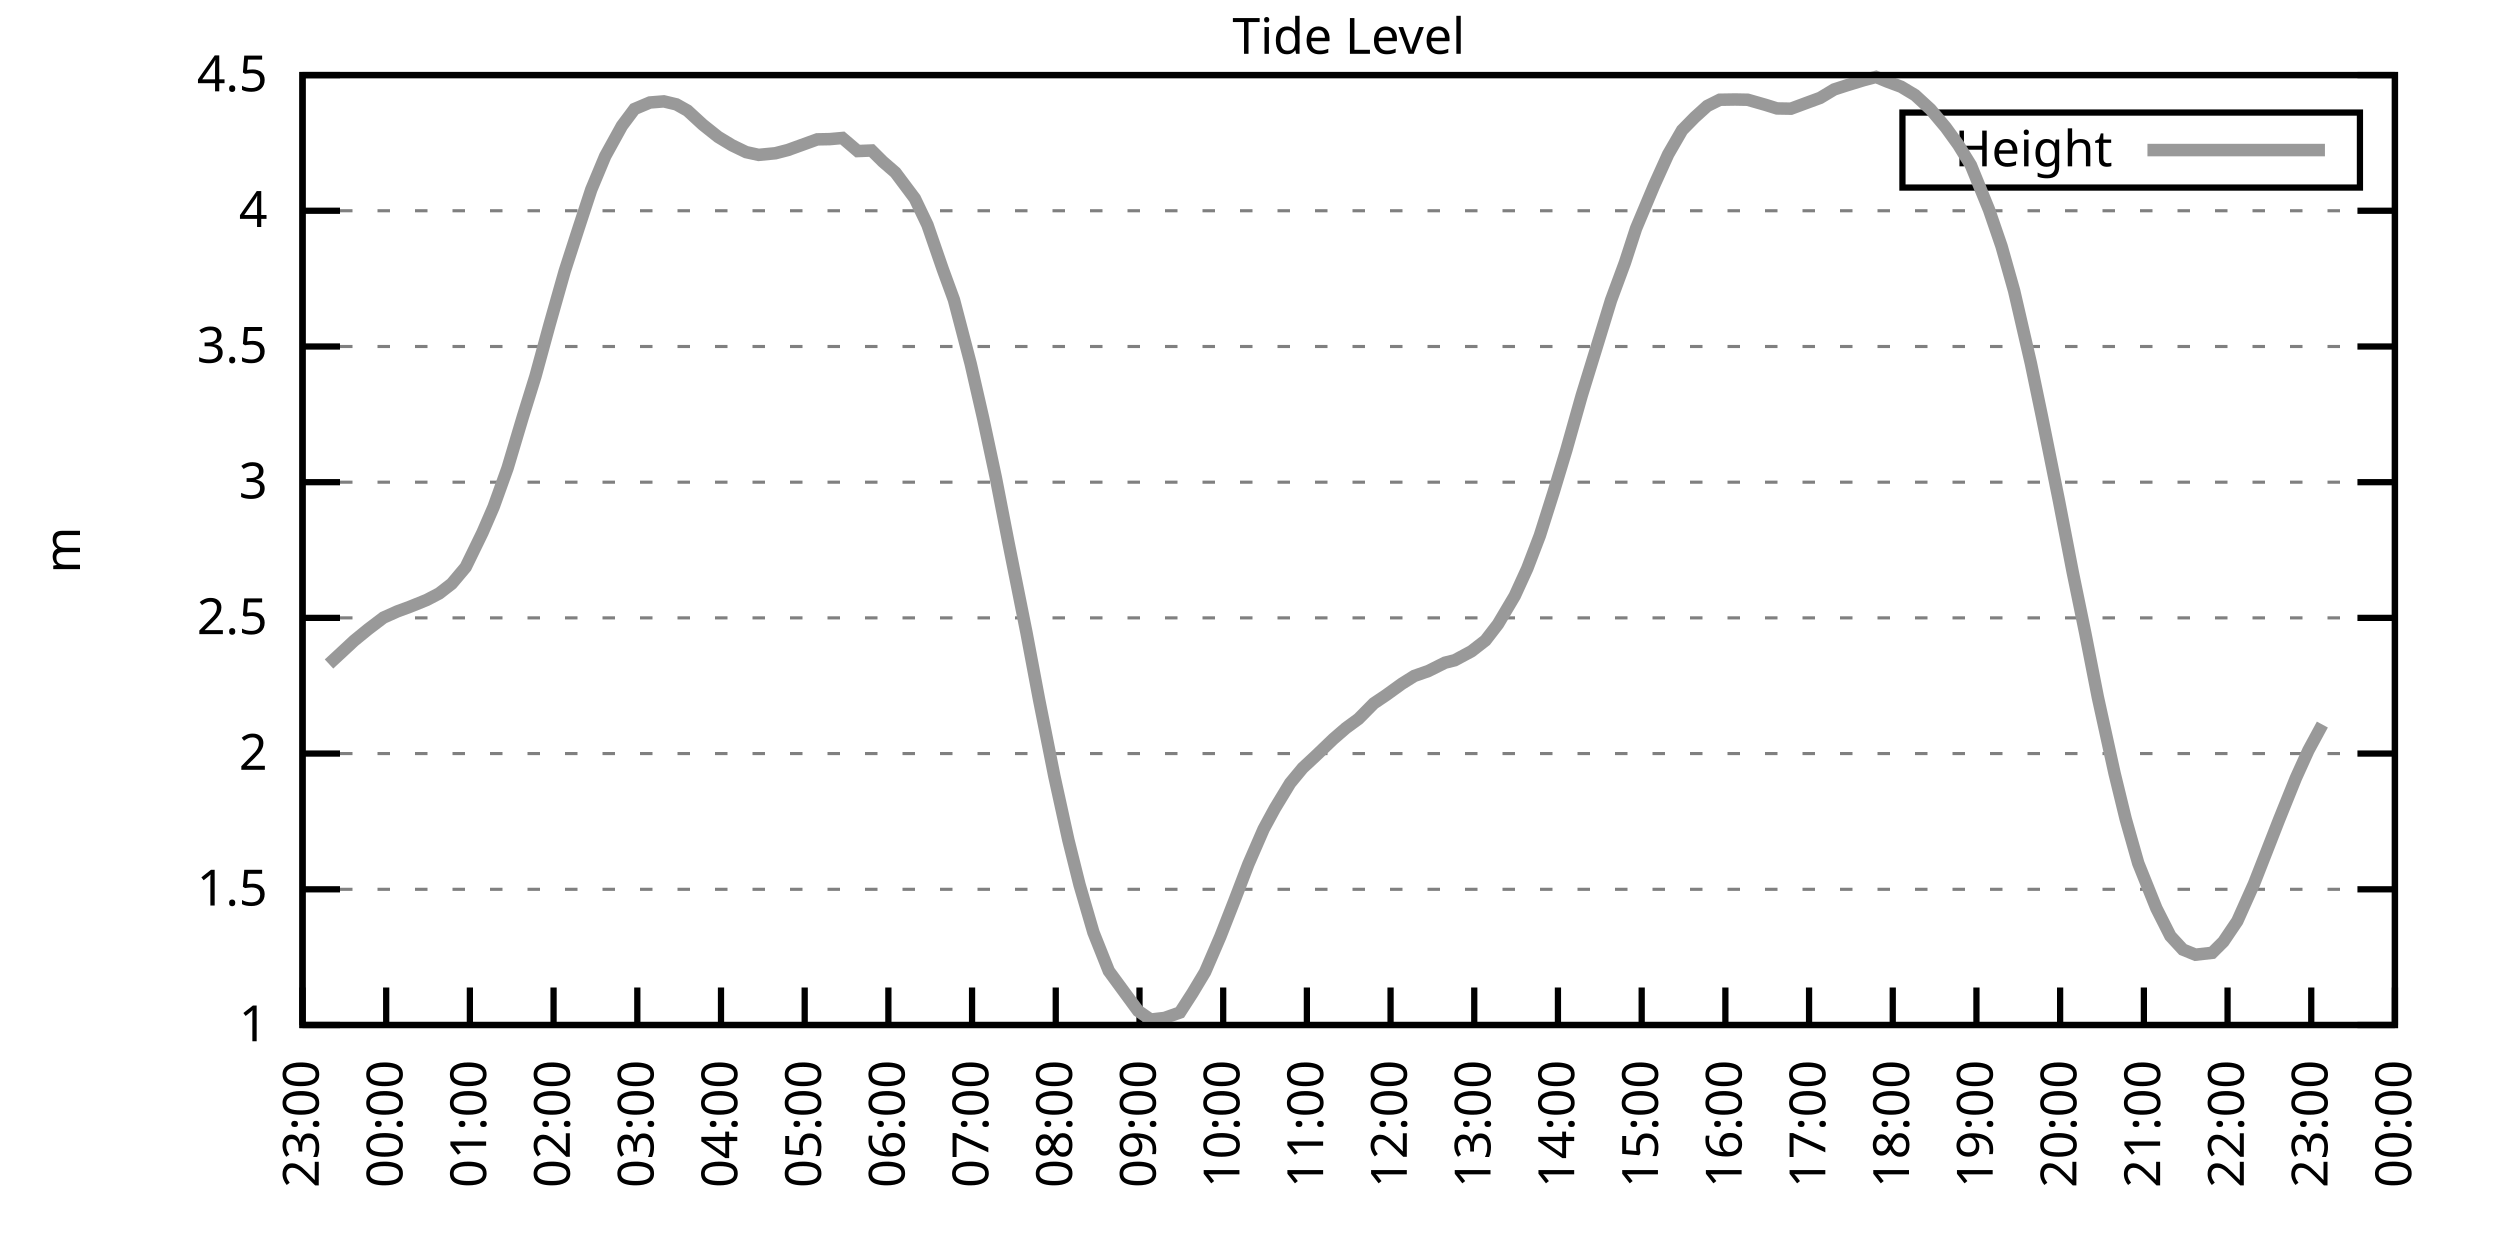
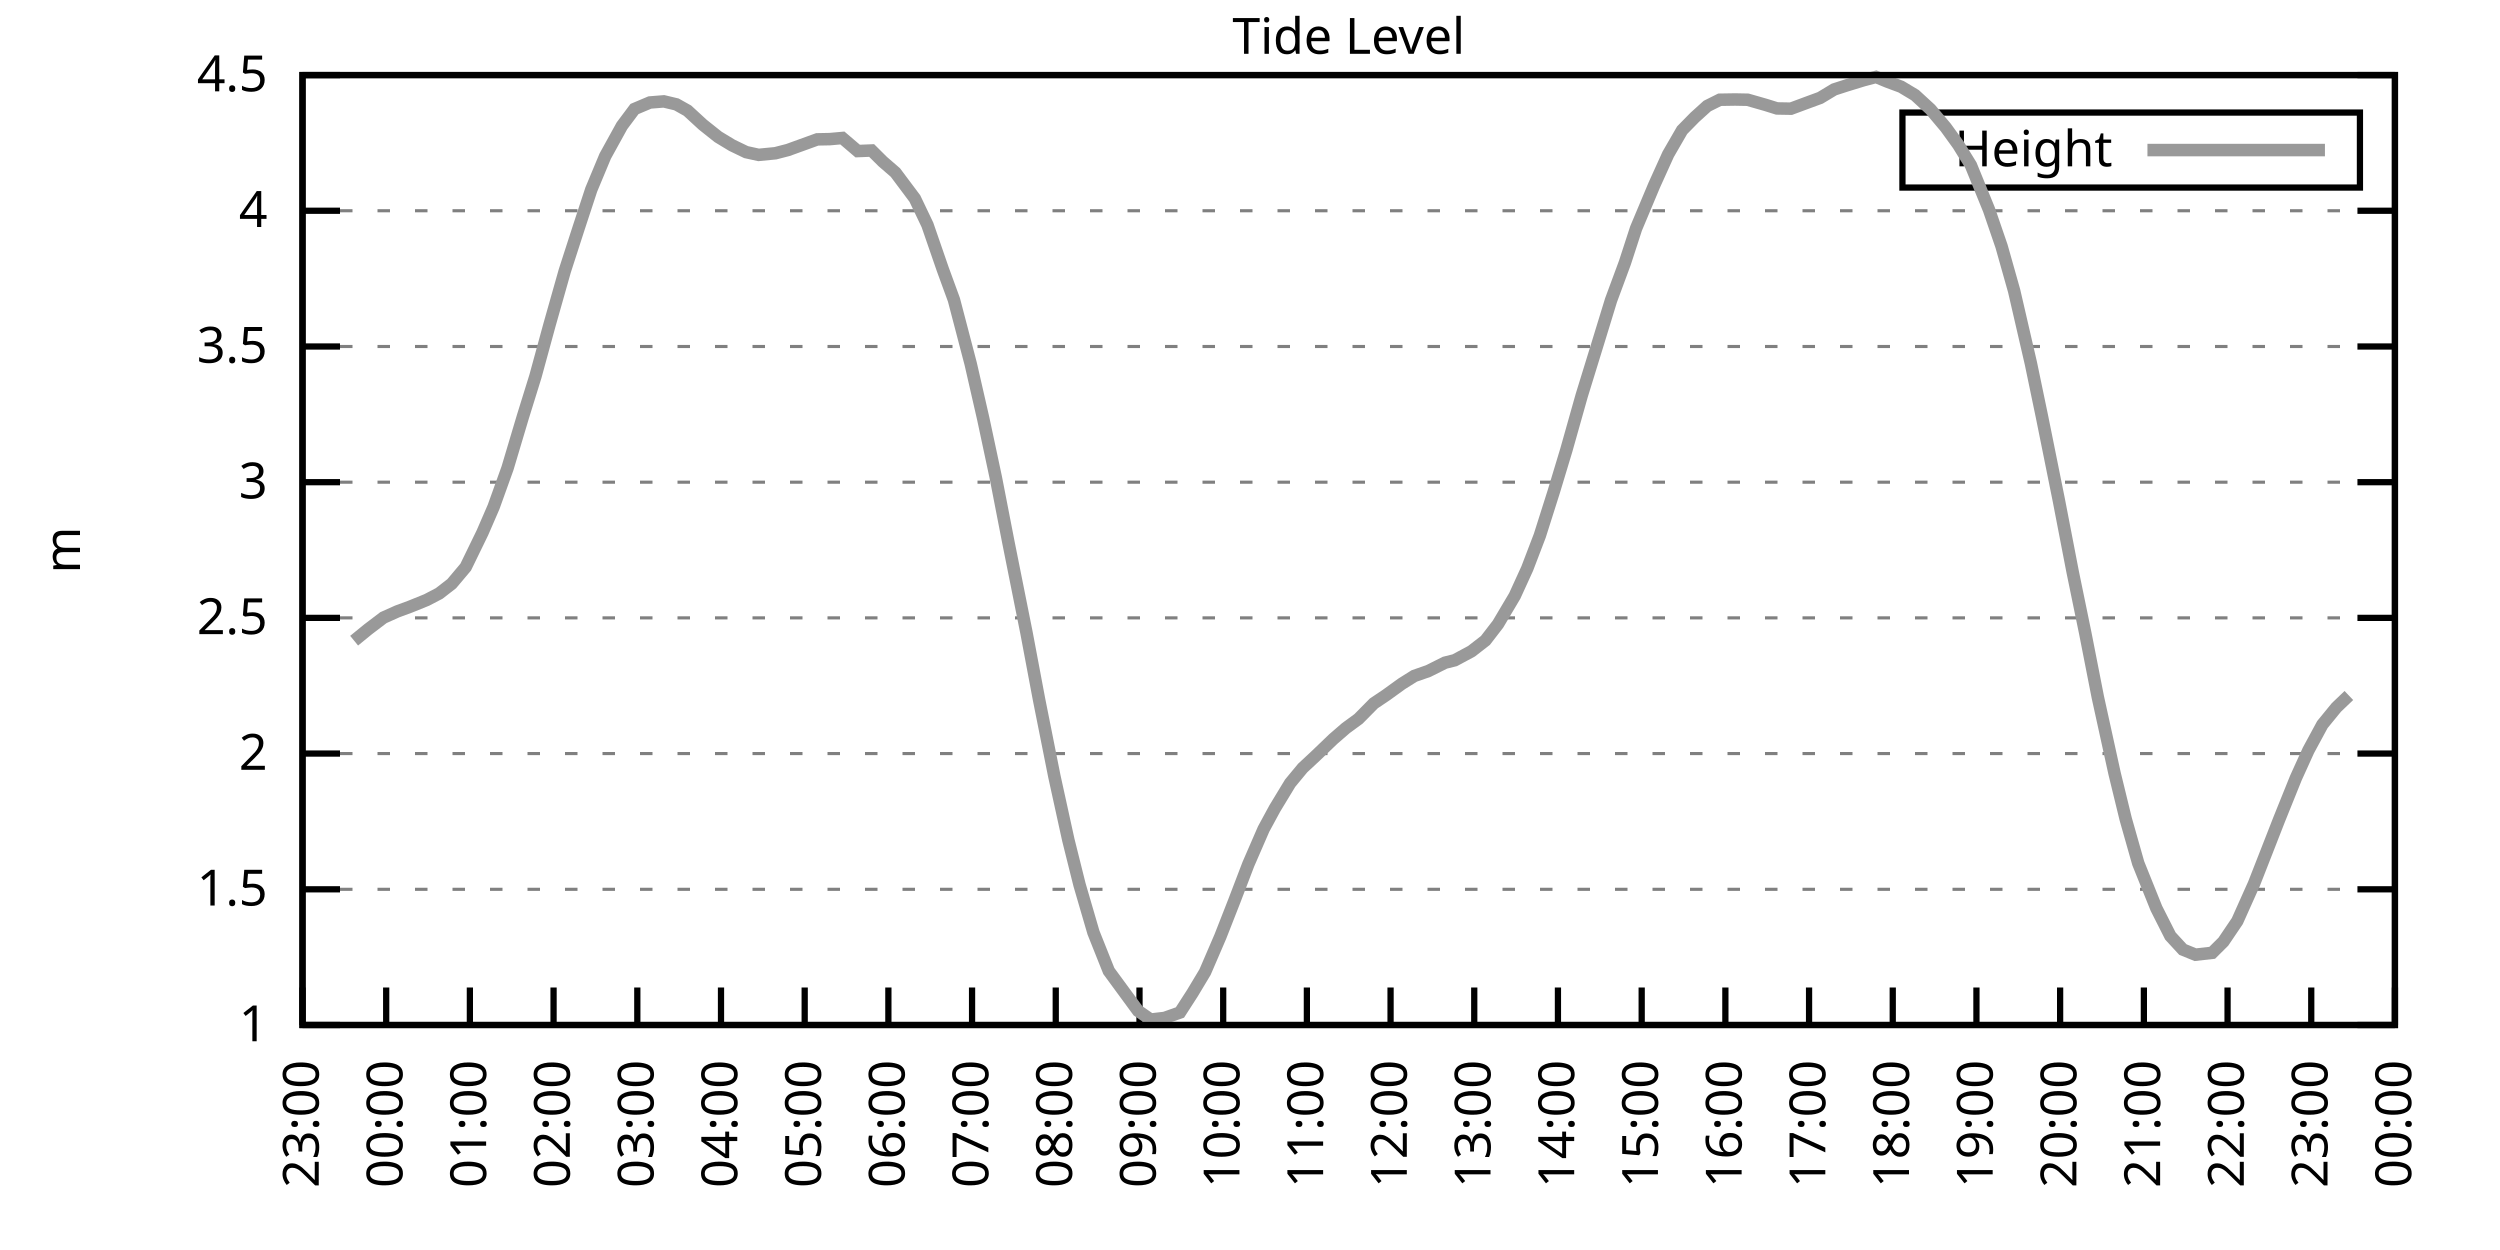
<svg xmlns="http://www.w3.org/2000/svg" xmlns:xlink="http://www.w3.org/1999/xlink" width="400" height="200" viewBox="0 0 400 200">
  <g id="gnuplot_canvas">
    <rect x="0" y="0" width="400" height="200" fill="none" />
    <defs>
      <circle id="gpDot" r="0.5" stroke-width="0.5" stroke="currentColor" />
      <path id="gpPt0" stroke-width="0.333" stroke="currentColor" d="M-1,0 h2 M0,-1 v2" />
      <path id="gpPt1" stroke-width="0.333" stroke="currentColor" d="M-1,-1 L1,1 M1,-1 L-1,1" />
      <path id="gpPt2" stroke-width="0.333" stroke="currentColor" d="M-1,0 L1,0 M0,-1 L0,1 M-1,-1 L1,1 M-1,1 L1,-1" />
      <rect id="gpPt3" stroke-width="0.333" stroke="currentColor" x="-1" y="-1" width="2" height="2" />
      <rect id="gpPt4" stroke-width="0.333" stroke="currentColor" fill="currentColor" x="-1" y="-1" width="2" height="2" />
      <circle id="gpPt5" stroke-width="0.333" stroke="currentColor" cx="0" cy="0" r="1" />
      <use xlink:href="#gpPt5" id="gpPt6" fill="currentColor" stroke="none" />
      <path id="gpPt7" stroke-width="0.333" stroke="currentColor" d="M0,-1.33 L-1.33,0.67 L1.33,0.67 z" />
      <use xlink:href="#gpPt7" id="gpPt8" fill="currentColor" stroke="none" />
      <use xlink:href="#gpPt7" id="gpPt9" stroke="currentColor" transform="rotate(180)" />
      <use xlink:href="#gpPt9" id="gpPt10" fill="currentColor" stroke="none" />
      <use xlink:href="#gpPt3" id="gpPt11" stroke="currentColor" transform="rotate(45)" />
      <use xlink:href="#gpPt11" id="gpPt12" fill="currentColor" stroke="none" />
      <path id="gpPt13" stroke-width="0.333" stroke="currentColor" d="M0,1.330 L1.265,0.411 L0.782,-1.067 L-0.782,-1.076 L-1.265,0.411 z" />
      <use xlink:href="#gpPt13" id="gpPt14" fill="currentColor" stroke="none" />
      <filter id="textbox" filterUnits="objectBoundingBox" x="0" y="0" height="1" width="1">
        <feFlood flood-color="white" flood-opacity="1" result="bgnd" />
        <feComposite in="SourceGraphic" in2="bgnd" operator="atop" />
      </filter>
      <filter id="greybox" filterUnits="objectBoundingBox" x="0" y="0" height="1" width="1">
        <feFlood flood-color="lightgrey" flood-opacity="1" result="grey" />
        <feComposite in="SourceGraphic" in2="grey" operator="atop" />
      </filter>
    </defs>
    <g fill="none" color="white" stroke="currentColor" stroke-width="1.00" stroke-linecap="butt" stroke-linejoin="miter">
</g>
    <g fill="none" color="black" stroke="currentColor" stroke-width="1.00" stroke-linecap="butt" stroke-linejoin="miter">
      <g stroke="none" shape-rendering="crispEdges">
        <polygon fill="rgb(255, 255, 255)" points="48.40,164.00 383.18,164.00 383.18,12.02 48.40,12.02 " />
      </g>
    </g>
    <g fill="none" color="black" stroke="currentColor" stroke-width="1.00" stroke-linecap="butt" stroke-linejoin="miter">
</g>
    <g fill="none" color="black" stroke="black" stroke-width="0.50" stroke-linecap="butt" stroke-linejoin="miter">
</g>
    <g fill="none" color="gray" stroke="currentColor" stroke-width="0.50" stroke-linecap="butt" stroke-linejoin="miter">
      <path stroke="gray" stroke-dasharray="2,4" class="gridline" d="M48.40,164.00 L383.19,164.00  " />
    </g>
    <g fill="none" color="gray" stroke="gray" stroke-width="1.00" stroke-linecap="butt" stroke-linejoin="miter">
</g>
    <g fill="none" color="black" stroke="currentColor" stroke-width="1.00" stroke-linecap="butt" stroke-linejoin="miter">
      <path stroke="black" d="M48.40,164.00 L54.40,164.00 M383.19,164.00 L377.19,164.00  " />
      <g transform="translate(42.80,166.60)" stroke="none" fill="black" font-family="Sans" font-size="8.00" text-anchor="end">
        <text>
          <tspan font-family="Sans"> 1</tspan>
        </text>
      </g>
    </g>
    <g fill="none" color="black" stroke="currentColor" stroke-width="1.00" stroke-linecap="butt" stroke-linejoin="miter">
</g>
    <g fill="none" color="black" stroke="black" stroke-width="0.50" stroke-linecap="butt" stroke-linejoin="miter">
</g>
    <g fill="none" color="gray" stroke="currentColor" stroke-width="0.50" stroke-linecap="butt" stroke-linejoin="miter">
      <path stroke="gray" stroke-dasharray="2,4" class="gridline" d="M48.40,142.29 L383.19,142.29  " />
    </g>
    <g fill="none" color="gray" stroke="gray" stroke-width="1.00" stroke-linecap="butt" stroke-linejoin="miter">
</g>
    <g fill="none" color="black" stroke="currentColor" stroke-width="1.00" stroke-linecap="butt" stroke-linejoin="miter">
      <path stroke="black" d="M48.40,142.29 L54.40,142.29 M383.19,142.29 L377.19,142.29  " />
      <g transform="translate(42.80,144.89)" stroke="none" fill="black" font-family="Sans" font-size="8.00" text-anchor="end">
        <text>
          <tspan font-family="Sans"> 1.5</tspan>
        </text>
      </g>
    </g>
    <g fill="none" color="black" stroke="currentColor" stroke-width="1.00" stroke-linecap="butt" stroke-linejoin="miter">
</g>
    <g fill="none" color="black" stroke="black" stroke-width="0.50" stroke-linecap="butt" stroke-linejoin="miter">
</g>
    <g fill="none" color="gray" stroke="currentColor" stroke-width="0.50" stroke-linecap="butt" stroke-linejoin="miter">
      <path stroke="gray" stroke-dasharray="2,4" class="gridline" d="M48.40,120.57 L383.19,120.57  " />
    </g>
    <g fill="none" color="gray" stroke="gray" stroke-width="1.00" stroke-linecap="butt" stroke-linejoin="miter">
</g>
    <g fill="none" color="black" stroke="currentColor" stroke-width="1.00" stroke-linecap="butt" stroke-linejoin="miter">
      <path stroke="black" d="M48.40,120.57 L54.40,120.57 M383.19,120.57 L377.19,120.57  " />
      <g transform="translate(42.80,123.17)" stroke="none" fill="black" font-family="Sans" font-size="8.00" text-anchor="end">
        <text>
          <tspan font-family="Sans"> 2</tspan>
        </text>
      </g>
    </g>
    <g fill="none" color="black" stroke="currentColor" stroke-width="1.00" stroke-linecap="butt" stroke-linejoin="miter">
</g>
    <g fill="none" color="black" stroke="black" stroke-width="0.50" stroke-linecap="butt" stroke-linejoin="miter">
</g>
    <g fill="none" color="gray" stroke="currentColor" stroke-width="0.50" stroke-linecap="butt" stroke-linejoin="miter">
      <path stroke="gray" stroke-dasharray="2,4" class="gridline" d="M48.40,98.86 L383.19,98.86  " />
    </g>
    <g fill="none" color="gray" stroke="gray" stroke-width="1.00" stroke-linecap="butt" stroke-linejoin="miter">
</g>
    <g fill="none" color="black" stroke="currentColor" stroke-width="1.00" stroke-linecap="butt" stroke-linejoin="miter">
      <path stroke="black" d="M48.40,98.86 L54.40,98.86 M383.19,98.86 L377.19,98.86  " />
      <g transform="translate(42.80,101.46)" stroke="none" fill="black" font-family="Sans" font-size="8.00" text-anchor="end">
        <text>
          <tspan font-family="Sans"> 2.5</tspan>
        </text>
      </g>
    </g>
    <g fill="none" color="black" stroke="currentColor" stroke-width="1.00" stroke-linecap="butt" stroke-linejoin="miter">
</g>
    <g fill="none" color="black" stroke="black" stroke-width="0.50" stroke-linecap="butt" stroke-linejoin="miter">
</g>
    <g fill="none" color="gray" stroke="currentColor" stroke-width="0.50" stroke-linecap="butt" stroke-linejoin="miter">
      <path stroke="gray" stroke-dasharray="2,4" class="gridline" d="M48.40,77.15 L383.19,77.15  " />
    </g>
    <g fill="none" color="gray" stroke="gray" stroke-width="1.00" stroke-linecap="butt" stroke-linejoin="miter">
</g>
    <g fill="none" color="black" stroke="currentColor" stroke-width="1.00" stroke-linecap="butt" stroke-linejoin="miter">
      <path stroke="black" d="M48.40,77.15 L54.40,77.15 M383.19,77.15 L377.19,77.15  " />
      <g transform="translate(42.80,79.75)" stroke="none" fill="black" font-family="Sans" font-size="8.00" text-anchor="end">
        <text>
          <tspan font-family="Sans"> 3</tspan>
        </text>
      </g>
    </g>
    <g fill="none" color="black" stroke="currentColor" stroke-width="1.00" stroke-linecap="butt" stroke-linejoin="miter">
</g>
    <g fill="none" color="black" stroke="black" stroke-width="0.50" stroke-linecap="butt" stroke-linejoin="miter">
</g>
    <g fill="none" color="gray" stroke="currentColor" stroke-width="0.50" stroke-linecap="butt" stroke-linejoin="miter">
      <path stroke="gray" stroke-dasharray="2,4" class="gridline" d="M48.40,55.44 L383.19,55.44  " />
    </g>
    <g fill="none" color="gray" stroke="gray" stroke-width="1.00" stroke-linecap="butt" stroke-linejoin="miter">
</g>
    <g fill="none" color="black" stroke="currentColor" stroke-width="1.00" stroke-linecap="butt" stroke-linejoin="miter">
      <path stroke="black" d="M48.40,55.44 L54.40,55.44 M383.19,55.44 L377.19,55.44  " />
      <g transform="translate(42.80,58.04)" stroke="none" fill="black" font-family="Sans" font-size="8.00" text-anchor="end">
        <text>
          <tspan font-family="Sans"> 3.5</tspan>
        </text>
      </g>
    </g>
    <g fill="none" color="black" stroke="currentColor" stroke-width="1.00" stroke-linecap="butt" stroke-linejoin="miter">
</g>
    <g fill="none" color="black" stroke="black" stroke-width="0.50" stroke-linecap="butt" stroke-linejoin="miter">
</g>
    <g fill="none" color="gray" stroke="currentColor" stroke-width="0.50" stroke-linecap="butt" stroke-linejoin="miter">
      <path stroke="gray" stroke-dasharray="2,4" class="gridline" d="M48.40,33.72 L383.19,33.72  " />
    </g>
    <g fill="none" color="gray" stroke="gray" stroke-width="1.00" stroke-linecap="butt" stroke-linejoin="miter">
</g>
    <g fill="none" color="black" stroke="currentColor" stroke-width="1.00" stroke-linecap="butt" stroke-linejoin="miter">
      <path stroke="black" d="M48.40,33.72 L54.40,33.72 M383.19,33.72 L377.19,33.72  " />
      <g transform="translate(42.80,36.32)" stroke="none" fill="black" font-family="Sans" font-size="8.00" text-anchor="end">
        <text>
          <tspan font-family="Sans"> 4</tspan>
        </text>
      </g>
    </g>
    <g fill="none" color="black" stroke="currentColor" stroke-width="1.00" stroke-linecap="butt" stroke-linejoin="miter">
</g>
    <g fill="none" color="black" stroke="black" stroke-width="0.50" stroke-linecap="butt" stroke-linejoin="miter">
</g>
    <g fill="none" color="gray" stroke="currentColor" stroke-width="0.50" stroke-linecap="butt" stroke-linejoin="miter">
      <path stroke="gray" stroke-dasharray="2,4" class="gridline" d="M48.40,12.01 L383.19,12.01  " />
    </g>
    <g fill="none" color="gray" stroke="gray" stroke-width="1.00" stroke-linecap="butt" stroke-linejoin="miter">
</g>
    <g fill="none" color="black" stroke="currentColor" stroke-width="1.00" stroke-linecap="butt" stroke-linejoin="miter">
      <path stroke="black" d="M48.40,12.01 L54.40,12.01 M383.19,12.01 L377.19,12.01  " />
      <g transform="translate(42.80,14.61)" stroke="none" fill="black" font-family="Sans" font-size="8.00" text-anchor="end">
        <text>
          <tspan font-family="Sans"> 4.5</tspan>
        </text>
      </g>
    </g>
    <g fill="none" color="black" stroke="currentColor" stroke-width="1.00" stroke-linecap="butt" stroke-linejoin="miter">
      <path stroke="black" d="M48.40,164.00 L48.40,158.00  " />
      <g transform="translate(51.00,169.60) rotate(270.00)" stroke="none" fill="black" font-family="Sans" font-size="8.00" text-anchor="end">
        <text>
          <tspan font-family="Sans">23:00</tspan>
        </text>
      </g>
    </g>
    <g fill="none" color="black" stroke="currentColor" stroke-width="1.00" stroke-linecap="butt" stroke-linejoin="miter">
      <path stroke="black" d="M61.79,164.00 L61.79,158.00  " />
      <g transform="translate(64.39,169.60) rotate(270.00)" stroke="none" fill="black" font-family="Sans" font-size="8.00" text-anchor="end">
        <text>
          <tspan font-family="Sans">00:00</tspan>
        </text>
      </g>
    </g>
    <g fill="none" color="black" stroke="currentColor" stroke-width="1.00" stroke-linecap="butt" stroke-linejoin="miter">
      <path stroke="black" d="M75.18,164.00 L75.18,158.00  " />
      <g transform="translate(77.78,169.60) rotate(270.00)" stroke="none" fill="black" font-family="Sans" font-size="8.00" text-anchor="end">
        <text>
          <tspan font-family="Sans">01:00</tspan>
        </text>
      </g>
    </g>
    <g fill="none" color="black" stroke="currentColor" stroke-width="1.00" stroke-linecap="butt" stroke-linejoin="miter">
      <path stroke="black" d="M88.57,164.00 L88.57,158.00  " />
      <g transform="translate(91.17,169.60) rotate(270.00)" stroke="none" fill="black" font-family="Sans" font-size="8.00" text-anchor="end">
        <text>
          <tspan font-family="Sans">02:00</tspan>
        </text>
      </g>
    </g>
    <g fill="none" color="black" stroke="currentColor" stroke-width="1.00" stroke-linecap="butt" stroke-linejoin="miter">
      <path stroke="black" d="M101.97,164.00 L101.97,158.00  " />
      <g transform="translate(104.57,169.60) rotate(270.00)" stroke="none" fill="black" font-family="Sans" font-size="8.00" text-anchor="end">
        <text>
          <tspan font-family="Sans">03:00</tspan>
        </text>
      </g>
    </g>
    <g fill="none" color="black" stroke="currentColor" stroke-width="1.00" stroke-linecap="butt" stroke-linejoin="miter">
      <path stroke="black" d="M115.36,164.00 L115.36,158.00  " />
      <g transform="translate(117.96,169.60) rotate(270.00)" stroke="none" fill="black" font-family="Sans" font-size="8.00" text-anchor="end">
        <text>
          <tspan font-family="Sans">04:00</tspan>
        </text>
      </g>
    </g>
    <g fill="none" color="black" stroke="currentColor" stroke-width="1.00" stroke-linecap="butt" stroke-linejoin="miter">
      <path stroke="black" d="M128.75,164.00 L128.75,158.00  " />
      <g transform="translate(131.35,169.60) rotate(270.00)" stroke="none" fill="black" font-family="Sans" font-size="8.00" text-anchor="end">
        <text>
          <tspan font-family="Sans">05:00</tspan>
        </text>
      </g>
    </g>
    <g fill="none" color="black" stroke="currentColor" stroke-width="1.00" stroke-linecap="butt" stroke-linejoin="miter">
      <path stroke="black" d="M142.14,164.00 L142.14,158.00  " />
      <g transform="translate(144.74,169.60) rotate(270.00)" stroke="none" fill="black" font-family="Sans" font-size="8.00" text-anchor="end">
        <text>
          <tspan font-family="Sans">06:00</tspan>
        </text>
      </g>
    </g>
    <g fill="none" color="black" stroke="currentColor" stroke-width="1.00" stroke-linecap="butt" stroke-linejoin="miter">
      <path stroke="black" d="M155.53,164.00 L155.53,158.00  " />
      <g transform="translate(158.13,169.60) rotate(270.00)" stroke="none" fill="black" font-family="Sans" font-size="8.00" text-anchor="end">
        <text>
          <tspan font-family="Sans">07:00</tspan>
        </text>
      </g>
    </g>
    <g fill="none" color="black" stroke="currentColor" stroke-width="1.00" stroke-linecap="butt" stroke-linejoin="miter">
      <path stroke="black" d="M168.92,164.00 L168.92,158.00  " />
      <g transform="translate(171.52,169.60) rotate(270.00)" stroke="none" fill="black" font-family="Sans" font-size="8.00" text-anchor="end">
        <text>
          <tspan font-family="Sans">08:00</tspan>
        </text>
      </g>
    </g>
    <g fill="none" color="black" stroke="currentColor" stroke-width="1.00" stroke-linecap="butt" stroke-linejoin="miter">
      <path stroke="black" d="M182.32,164.00 L182.32,158.00  " />
      <g transform="translate(184.92,169.60) rotate(270.00)" stroke="none" fill="black" font-family="Sans" font-size="8.00" text-anchor="end">
        <text>
          <tspan font-family="Sans">09:00</tspan>
        </text>
      </g>
    </g>
    <g fill="none" color="black" stroke="currentColor" stroke-width="1.00" stroke-linecap="butt" stroke-linejoin="miter">
      <path stroke="black" d="M195.71,164.00 L195.71,158.00  " />
      <g transform="translate(198.31,169.60) rotate(270.00)" stroke="none" fill="black" font-family="Sans" font-size="8.00" text-anchor="end">
        <text>
          <tspan font-family="Sans">10:00</tspan>
        </text>
      </g>
    </g>
    <g fill="none" color="black" stroke="currentColor" stroke-width="1.00" stroke-linecap="butt" stroke-linejoin="miter">
      <path stroke="black" d="M209.10,164.00 L209.10,158.00  " />
      <g transform="translate(211.70,169.60) rotate(270.00)" stroke="none" fill="black" font-family="Sans" font-size="8.00" text-anchor="end">
        <text>
          <tspan font-family="Sans">11:00</tspan>
        </text>
      </g>
    </g>
    <g fill="none" color="black" stroke="currentColor" stroke-width="1.00" stroke-linecap="butt" stroke-linejoin="miter">
      <path stroke="black" d="M222.49,164.00 L222.49,158.00  " />
      <g transform="translate(225.09,169.60) rotate(270.00)" stroke="none" fill="black" font-family="Sans" font-size="8.00" text-anchor="end">
        <text>
          <tspan font-family="Sans">12:00</tspan>
        </text>
      </g>
    </g>
    <g fill="none" color="black" stroke="currentColor" stroke-width="1.00" stroke-linecap="butt" stroke-linejoin="miter">
      <path stroke="black" d="M235.88,164.00 L235.88,158.00  " />
      <g transform="translate(238.48,169.60) rotate(270.00)" stroke="none" fill="black" font-family="Sans" font-size="8.00" text-anchor="end">
        <text>
          <tspan font-family="Sans">13:00</tspan>
        </text>
      </g>
    </g>
    <g fill="none" color="black" stroke="currentColor" stroke-width="1.00" stroke-linecap="butt" stroke-linejoin="miter">
      <path stroke="black" d="M249.27,164.00 L249.27,158.00  " />
      <g transform="translate(251.87,169.60) rotate(270.00)" stroke="none" fill="black" font-family="Sans" font-size="8.00" text-anchor="end">
        <text>
          <tspan font-family="Sans">14:00</tspan>
        </text>
      </g>
    </g>
    <g fill="none" color="black" stroke="currentColor" stroke-width="1.00" stroke-linecap="butt" stroke-linejoin="miter">
      <path stroke="black" d="M262.67,164.00 L262.67,158.00  " />
      <g transform="translate(265.27,169.60) rotate(270.00)" stroke="none" fill="black" font-family="Sans" font-size="8.00" text-anchor="end">
        <text>
          <tspan font-family="Sans">15:00</tspan>
        </text>
      </g>
    </g>
    <g fill="none" color="black" stroke="currentColor" stroke-width="1.00" stroke-linecap="butt" stroke-linejoin="miter">
      <path stroke="black" d="M276.06,164.00 L276.06,158.00  " />
      <g transform="translate(278.66,169.60) rotate(270.00)" stroke="none" fill="black" font-family="Sans" font-size="8.00" text-anchor="end">
        <text>
          <tspan font-family="Sans">16:00</tspan>
        </text>
      </g>
    </g>
    <g fill="none" color="black" stroke="currentColor" stroke-width="1.00" stroke-linecap="butt" stroke-linejoin="miter">
      <path stroke="black" d="M289.45,164.00 L289.45,158.00  " />
      <g transform="translate(292.05,169.60) rotate(270.00)" stroke="none" fill="black" font-family="Sans" font-size="8.00" text-anchor="end">
        <text>
          <tspan font-family="Sans">17:00</tspan>
        </text>
      </g>
    </g>
    <g fill="none" color="black" stroke="currentColor" stroke-width="1.00" stroke-linecap="butt" stroke-linejoin="miter">
      <path stroke="black" d="M302.84,164.00 L302.84,158.00  " />
      <g transform="translate(305.44,169.60) rotate(270.00)" stroke="none" fill="black" font-family="Sans" font-size="8.00" text-anchor="end">
        <text>
          <tspan font-family="Sans">18:00</tspan>
        </text>
      </g>
    </g>
    <g fill="none" color="black" stroke="currentColor" stroke-width="1.00" stroke-linecap="butt" stroke-linejoin="miter">
      <path stroke="black" d="M316.23,164.00 L316.23,158.00  " />
      <g transform="translate(318.83,169.60) rotate(270.00)" stroke="none" fill="black" font-family="Sans" font-size="8.00" text-anchor="end">
        <text>
          <tspan font-family="Sans">19:00</tspan>
        </text>
      </g>
    </g>
    <g fill="none" color="black" stroke="currentColor" stroke-width="1.00" stroke-linecap="butt" stroke-linejoin="miter">
      <path stroke="black" d="M329.62,164.00 L329.62,158.00  " />
      <g transform="translate(332.22,169.60) rotate(270.00)" stroke="none" fill="black" font-family="Sans" font-size="8.00" text-anchor="end">
        <text>
          <tspan font-family="Sans">20:00</tspan>
        </text>
      </g>
    </g>
    <g fill="none" color="black" stroke="currentColor" stroke-width="1.00" stroke-linecap="butt" stroke-linejoin="miter">
      <path stroke="black" d="M343.02,164.00 L343.02,158.00  " />
      <g transform="translate(345.62,169.60) rotate(270.00)" stroke="none" fill="black" font-family="Sans" font-size="8.00" text-anchor="end">
        <text>
          <tspan font-family="Sans">21:00</tspan>
        </text>
      </g>
    </g>
    <g fill="none" color="black" stroke="currentColor" stroke-width="1.00" stroke-linecap="butt" stroke-linejoin="miter">
      <path stroke="black" d="M356.41,164.00 L356.41,158.00  " />
      <g transform="translate(359.01,169.60) rotate(270.00)" stroke="none" fill="black" font-family="Sans" font-size="8.00" text-anchor="end">
        <text>
          <tspan font-family="Sans">22:00</tspan>
        </text>
      </g>
    </g>
    <g fill="none" color="black" stroke="currentColor" stroke-width="1.00" stroke-linecap="butt" stroke-linejoin="miter">
      <path stroke="black" d="M369.80,164.00 L369.80,158.00  " />
      <g transform="translate(372.40,169.60) rotate(270.00)" stroke="none" fill="black" font-family="Sans" font-size="8.00" text-anchor="end">
        <text>
          <tspan font-family="Sans">23:00</tspan>
        </text>
      </g>
    </g>
    <g fill="none" color="black" stroke="currentColor" stroke-width="1.00" stroke-linecap="butt" stroke-linejoin="miter">
      <path stroke="black" d="M383.19,164.00 L383.19,158.00  " />
      <g transform="translate(385.79,169.60) rotate(270.00)" stroke="none" fill="black" font-family="Sans" font-size="8.00" text-anchor="end">
        <text>
          <tspan font-family="Sans">00:00</tspan>
        </text>
      </g>
    </g>
    <g fill="none" color="black" stroke="currentColor" stroke-width="1.00" stroke-linecap="butt" stroke-linejoin="miter">
</g>
    <g fill="none" color="black" stroke="currentColor" stroke-width="1.00" stroke-linecap="butt" stroke-linejoin="miter">
      <path stroke="black" d="M48.40,12.01 L48.40,164.00 L383.19,164.00 L383.19,12.01 L48.40,12.01 Z  " />
    </g>
    <g fill="none" color="black" stroke="currentColor" stroke-width="1.00" stroke-linecap="butt" stroke-linejoin="miter">
</g>
    <g fill="none" color="black" stroke="currentColor" stroke-width="1.00" stroke-linecap="butt" stroke-linejoin="miter">
      <path stroke="black" d="M304.39,30.01 L304.39,18.01 L377.59,18.01 L377.59,30.01 L304.39,30.01 Z  " />
    </g>
    <g id="Tide_level_plot_1">
      <g fill="none" color="white" stroke="black" stroke-width="2.00" stroke-linecap="butt" stroke-linejoin="miter">
</g>
      <g fill="none" color="black" stroke="currentColor" stroke-width="2.00" stroke-linecap="butt" stroke-linejoin="miter">
        <g transform="translate(337.99,26.61)" stroke="none" fill="black" font-family="Sans" font-size="8.00" text-anchor="end">
          <text>
            <tspan font-family="Sans">Height</tspan>
          </text>
        </g>
      </g>
      <g fill="none" color="black" stroke="currentColor" stroke-width="2.00" stroke-linecap="butt" stroke-linejoin="miter">
-         <path stroke="rgb(153, 153, 153)" d="M343.59,24.01 L371.99,24.01 M52.64,106.24 L54.65,104.38 L56.66,102.51 L58.89,100.69 L61.35,98.82 L63.58,97.82   L65.59,97.08 L68.26,96.00 L70.27,94.95 L72.28,93.39 L74.51,90.74 L77.19,85.23 L78.98,81.10 L81.21,74.89   L83.66,66.68 L85.67,60.21 L87.91,52.01 L90.36,43.36 L92.59,36.46 L94.60,30.34 L96.83,24.99 L99.51,20.13   L101.52,17.44 L103.98,16.40 L106.21,16.22 L108.22,16.70 L110.00,17.70 L112.46,19.96 L114.91,21.91 L117.14,23.26   L119.38,24.34 L121.38,24.78 L124.06,24.52 L126.07,24.00 L130.76,22.30 L132.77,22.26 L134.78,22.08 L137.23,24.17   L139.46,24.08 L141.25,25.86 L143.26,27.60 L146.38,31.77 L148.39,35.98 L150.85,43.10 L152.63,47.97 L155.31,58.21   L157.32,66.99 L159.33,76.41 L161.34,86.75 L164.24,101.25 L166.25,111.93 L168.70,124.22 L170.93,134.38 L172.72,141.55   L174.95,149.19 L177.41,155.36 L182.09,161.74 L184.10,163.13 L186.33,162.87 L188.79,162.00 L190.80,158.88 L192.81,155.53   L195.26,149.84 L197.49,144.15 L199.73,138.29 L202.18,132.65 L203.97,129.35 L206.42,125.31 L208.43,122.88 L210.44,121.01   L213.34,118.23 L215.35,116.49 L217.36,115.02 L219.81,112.54 L221.82,111.19 L224.28,109.41 L226.29,108.15 L228.52,107.37   L231.20,106.03 L232.76,105.64 L235.44,104.20 L237.67,102.47 L239.68,99.86 L242.36,95.34 L244.36,90.96 L246.37,85.70   L248.60,78.67 L250.61,72.02 L253.07,63.30 L255.75,54.61 L257.76,48.05 L259.99,42.02 L261.77,36.55 L264.67,29.64   L266.91,24.69 L269.14,20.83 L271.15,18.78 L273.16,16.96 L275.16,15.96 L277.62,15.92 L279.63,15.96 L282.53,16.79   L284.32,17.35 L286.55,17.39 L289.00,16.48 L291.23,15.66 L293.47,14.31 L295.48,13.66 L298.15,12.84 L300.16,12.31   L301.95,13.05 L304.18,13.88 L306.41,15.22 L308.87,17.48 L311.32,20.39 L313.33,23.17 L315.34,26.43 L318.24,33.55   L320.25,39.41 L322.26,46.53 L324.94,58.13 L326.72,66.68 L329.40,79.97 L331.63,91.52 L333.64,101.29 L335.65,111.54   L338.33,123.74 L340.11,131.04 L342.12,138.12 L345.02,145.33 L347.26,149.76 L349.26,151.93 L351.27,152.75 L353.95,152.45   L355.74,150.67 L357.97,147.37 L360.65,141.38 L362.66,136.25 L364.66,131.13 L367.34,124.48 L369.35,120.05 L371.58,115.93    " />
+         <path stroke="rgb(153, 153, 153)" d="M343.59,24.01 L371.99,24.01 M56.66,102.51 L58.89,100.69 L61.35,98.82 L63.58,97.82 L65.59,97.08 L68.26,96.00   L70.27,94.95 L72.28,93.39 L74.51,90.74 L77.19,85.23 L78.98,81.10 L81.21,74.89 L83.66,66.68 L85.67,60.21   L87.91,52.01 L90.36,43.36 L92.59,36.46 L94.60,30.34 L96.83,24.99 L99.51,20.13 L101.52,17.44 L103.98,16.40   L106.21,16.22 L108.22,16.70 L110.00,17.70 L112.46,19.96 L114.91,21.91 L117.14,23.26 L119.38,24.34 L121.38,24.78   L124.06,24.52 L126.07,24.00 L130.76,22.30 L132.77,22.26 L134.78,22.08 L137.23,24.17 L139.46,24.08 L141.25,25.86   L143.26,27.60 L146.38,31.77 L148.39,35.98 L150.85,43.10 L152.63,47.97 L155.31,58.21 L157.32,66.99 L159.33,76.41   L161.34,86.75 L164.24,101.25 L166.25,111.93 L168.70,124.22 L170.93,134.38 L172.72,141.55 L174.95,149.19 L177.41,155.36   L182.09,161.74 L184.10,163.13 L186.33,162.87 L188.79,162.00 L190.80,158.88 L192.81,155.53 L195.26,149.84 L197.49,144.15   L199.73,138.29 L202.18,132.65 L203.97,129.35 L206.42,125.31 L208.43,122.88 L210.44,121.01 L213.34,118.23 L215.35,116.49   L217.36,115.02 L219.81,112.54 L221.82,111.19 L224.28,109.41 L226.29,108.15 L228.52,107.37 L231.20,106.03 L232.76,105.64   L235.44,104.20 L237.67,102.47 L239.68,99.86 L242.36,95.34 L244.36,90.96 L246.37,85.70 L248.60,78.67 L250.61,72.02   L253.07,63.30 L255.75,54.61 L257.76,48.05 L259.99,42.02 L261.77,36.55 L264.67,29.64 L266.91,24.69 L269.14,20.83   L271.15,18.78 L273.16,16.96 L275.16,15.96 L277.62,15.92 L279.63,15.96 L282.53,16.79 L284.32,17.35 L286.55,17.39   L289.00,16.48 L291.23,15.66 L293.47,14.31 L295.48,13.66 L298.15,12.84 L300.16,12.31 L301.95,13.05 L304.18,13.88   L306.41,15.22 L308.87,17.48 L311.32,20.39 L313.33,23.17 L315.34,26.43 L318.24,33.55 L320.25,39.41 L322.26,46.53   L324.94,58.13 L326.72,66.68 L329.40,79.97 L331.63,91.52 L333.64,101.29 L335.65,111.54 L338.33,123.74 L340.11,131.04   L342.12,138.12 L345.02,145.33 L347.26,149.76 L349.26,151.93 L351.27,152.75 L353.95,152.45 L355.74,150.67 L357.97,147.37   L360.65,141.38 L362.66,136.25 L364.66,131.13 L367.34,124.48 L369.35,120.05 L371.58,115.93 L373.82,113.19 L375.82,111.28    " />
      </g>
    </g>
    <g fill="none" color="black" stroke="currentColor" stroke-width="2.00" stroke-linecap="butt" stroke-linejoin="miter">
</g>
    <g fill="none" color="black" stroke="black" stroke-width="1.00" stroke-linecap="butt" stroke-linejoin="miter">
</g>
    <g fill="none" color="black" stroke="currentColor" stroke-width="1.00" stroke-linecap="butt" stroke-linejoin="miter">
      <path stroke="black" d="M48.40,12.01 L48.40,164.00 L383.19,164.00 L383.19,12.01 L48.40,12.01 Z  " />
      <g transform="translate(12.80,88.01) rotate(270.00)" stroke="none" fill="black" font-family="Sans" font-size="8.00" text-anchor="middle">
        <text>
          <tspan font-family="Sans">m</tspan>
        </text>
      </g>
    </g>
    <g fill="none" color="black" stroke="currentColor" stroke-width="1.00" stroke-linecap="butt" stroke-linejoin="miter">
</g>
    <g fill="none" color="black" stroke="currentColor" stroke-width="1.00" stroke-linecap="butt" stroke-linejoin="miter">
      <g transform="translate(215.79,8.61)" stroke="none" fill="black" font-family="Sans" font-size="8.00" text-anchor="middle">
        <text>
          <tspan font-family="Sans">Tide Level</tspan>
        </text>
      </g>
    </g>
    <g fill="none" color="black" stroke="currentColor" stroke-width="1.00" stroke-linecap="butt" stroke-linejoin="miter">
</g>
  </g>
</svg>
